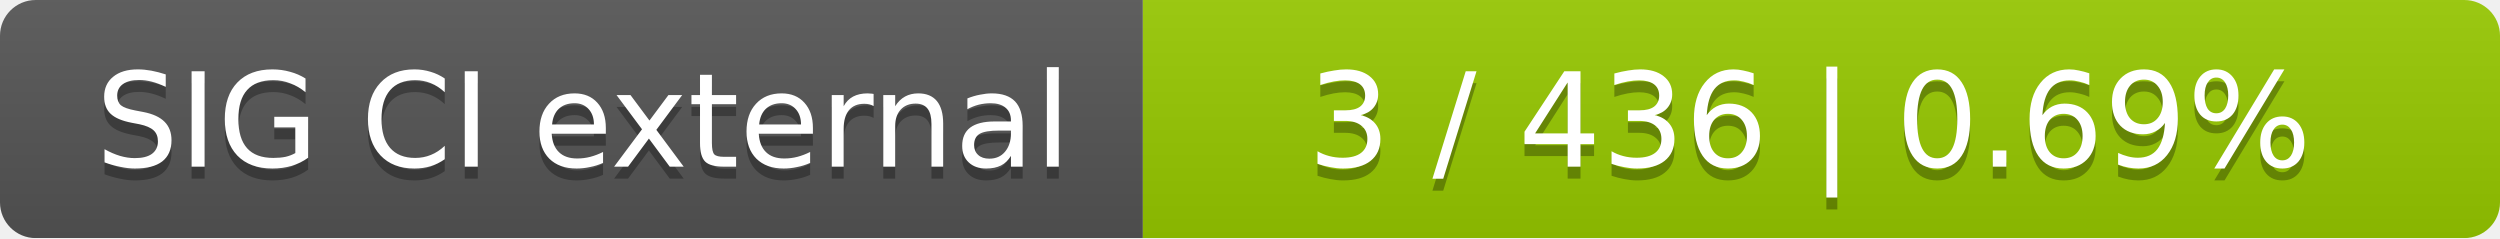
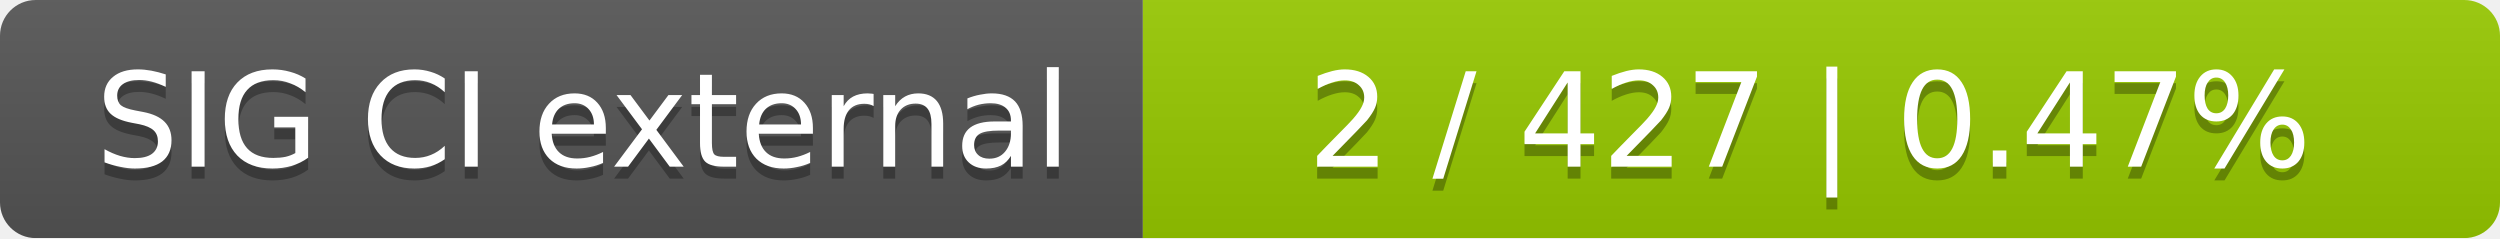
<svg xmlns="http://www.w3.org/2000/svg" width="210" height="20">
  <linearGradient id="smooth" x2="0" y2="100%">
    <stop offset="0" stop-color="#bbb" stop-opacity=".1" />
    <stop offset="1" stop-opacity=".1" />
  </linearGradient>
  <mask id="round">
    <rect width="210" height="20" rx="3" fill="#fff" />
  </mask>
  <g mask="url(#round)">
    <rect width="96" height="20" fill="#555" />
    <rect x="96" width="114" height="20" fill="#97ca00" />
    <rect width="210" height="20" fill="url(#smooth)" />
  </g>
  <g fill="#fff" text-anchor="middle" font-family="DejaVu Sans,Verdana,Geneva,sans-serif" font-size="11">
    <text x="49" y="15" fill="#010101" fill-opacity=".3">SIG CI external</text>
    <text x="49" y="14">SIG CI external</text>
-     <text x="152" y="15" fill="#010101" fill-opacity=".3">3 / 436    |    0.69%</text>
-     <text x="152" y="14">3 / 436    |    0.69%</text>
+     <text x="152" y="15" fill="#010101" fill-opacity=".3">2 / 427    |    0.47%</text>
+     <text x="152" y="14">2 / 427    |    0.47%</text>
  </g>
</svg>
